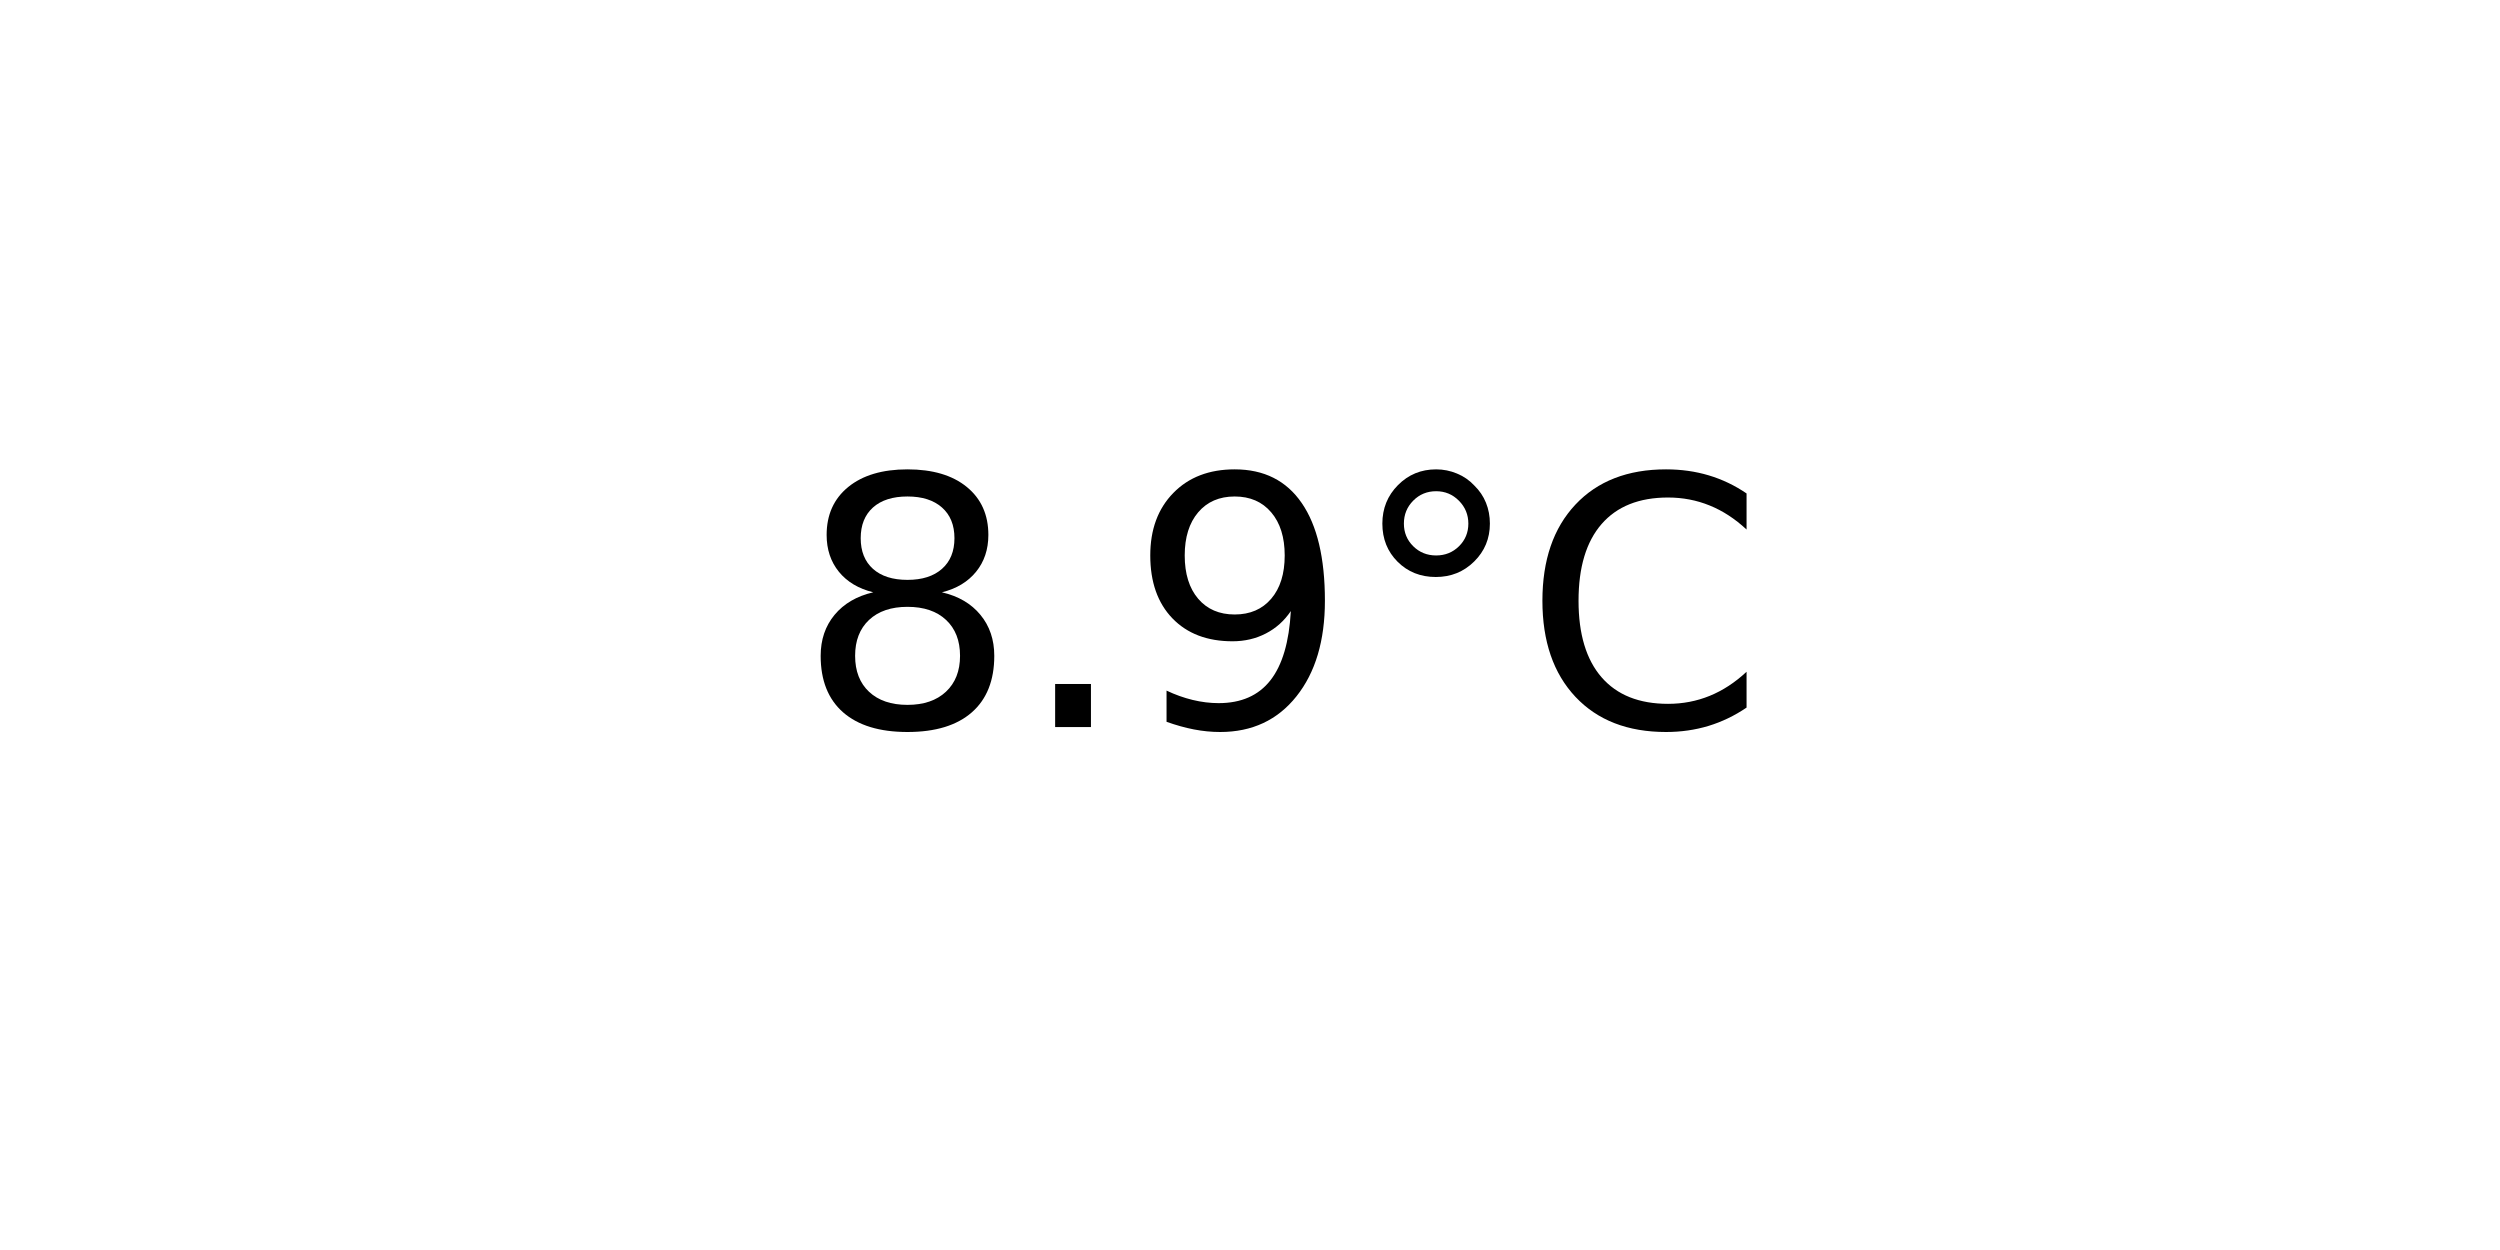
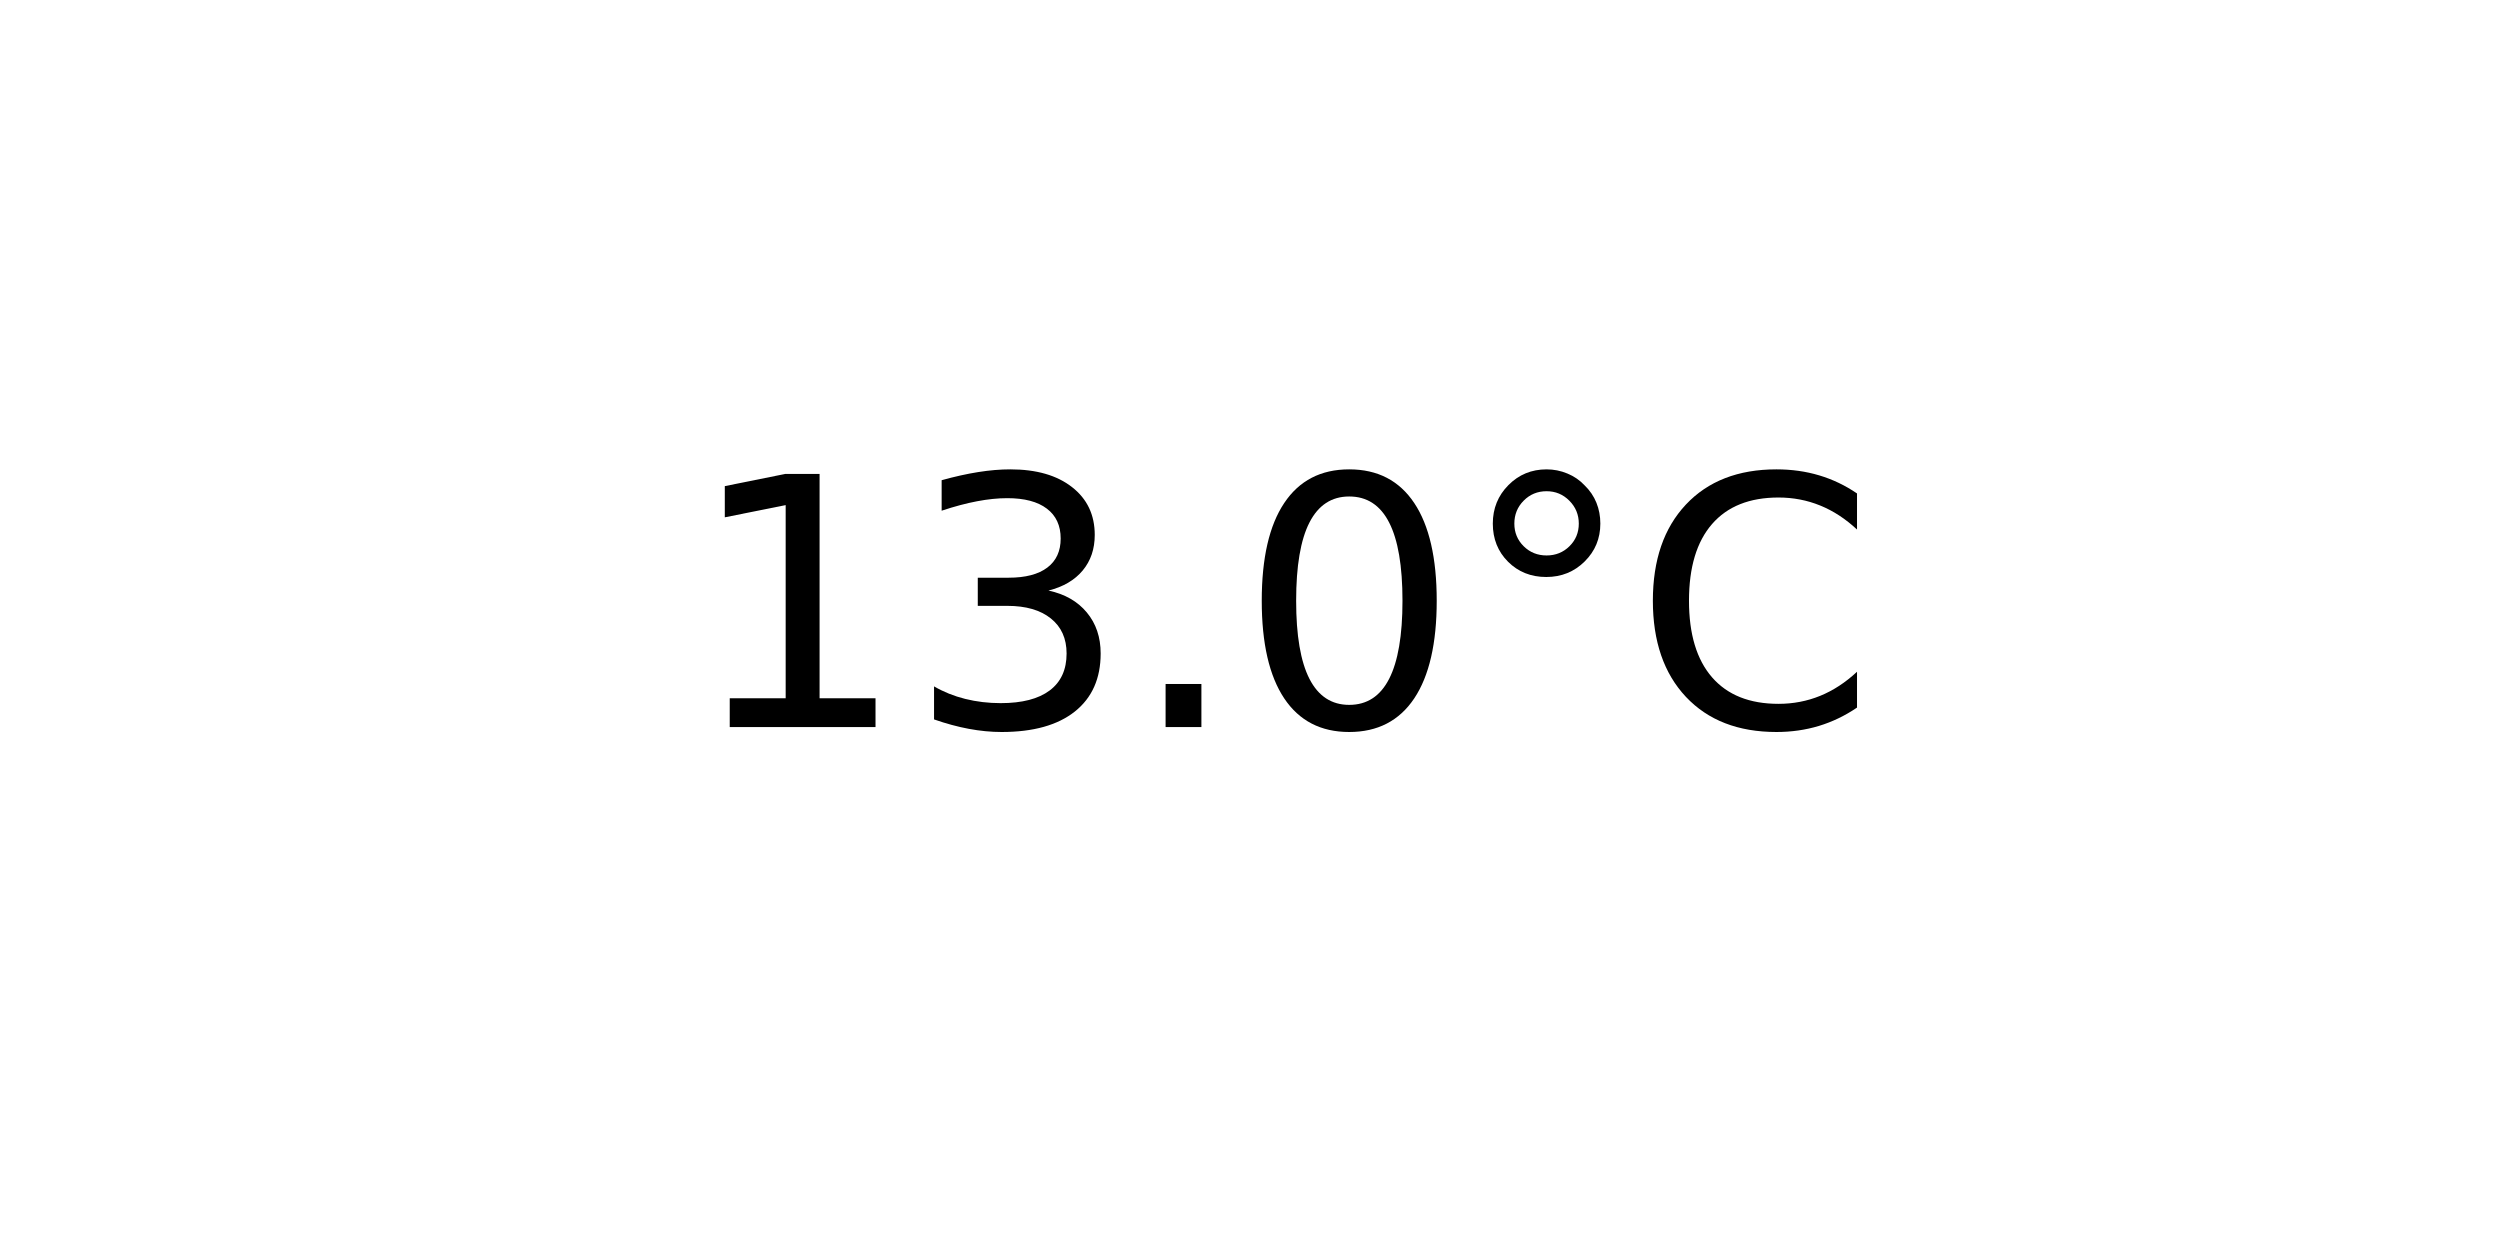
<svg xmlns="http://www.w3.org/2000/svg" xmlns:xlink="http://www.w3.org/1999/xlink" width="72pt" height="36pt" viewBox="0 0 72 36" version="1.1">
  <defs>
    <style type="text/css">*{stroke-linejoin: round; stroke-linecap: butt}</style>
  </defs>
  <g id="figure_1">
    <g id="axes_1">
      <g id="text_1">
-         <g transform="translate(22.95703 20.93937) scale(0.1 -0.1)">
+         <g transform="translate(19.77578 20.93937) scale(0.1 -0.1)">
          <defs>
-             <path id="DejaVuSans-38" d="M 2034 2216  Q 1584 2216 1326 1975  Q 1069 1734 1069 1313  Q 1069 891 1326 650  Q 1584 409 2034 409  Q 2484 409 2743 651  Q 3003 894 3003 1313  Q 3003 1734 2745 1975  Q 2488 2216 2034 2216  z M 1403 2484  Q 997 2584 770 2862  Q 544 3141 544 3541  Q 544 4100 942 4425  Q 1341 4750 2034 4750  Q 2731 4750 3128 4425  Q 3525 4100 3525 3541  Q 3525 3141 3298 2862  Q 3072 2584 2669 2484  Q 3125 2378 3379 2068  Q 3634 1759 3634 1313  Q 3634 634 3220 271  Q 2806 -91 2034 -91  Q 1263 -91 848 271  Q 434 634 434 1313  Q 434 1759 690 2068  Q 947 2378 1403 2484  z M 1172 3481  Q 1172 3119 1398 2916  Q 1625 2713 2034 2713  Q 2441 2713 2670 2916  Q 2900 3119 2900 3481  Q 2900 3844 2670 4047  Q 2441 4250 2034 4250  Q 1625 4250 1398 4047  Q 1172 3844 1172 3481  z " transform="scale(0.015625)" />
+             <path id="DejaVuSans-31" d="M 794 531  L 1825 531  L 1825 4091  L 703 3866  L 703 4441  L 1819 4666  L 2450 4666  L 2450 531  L 3481 531  L 3481 0  L 794 0  L 794 531  z " transform="scale(0.015625)" />
+             <path id="DejaVuSans-33" d="M 2597 2516  Q 3050 2419 3304 2112  Q 3559 1806 3559 1356  Q 3559 666 3084 287  Q 2609 -91 1734 -91  Q 1441 -91 1130 -33  Q 819 25 488 141  L 488 750  Q 750 597 1062 519  Q 1375 441 1716 441  Q 2309 441 2620 675  Q 2931 909 2931 1356  Q 2931 1769 2642 2001  Q 2353 2234 1838 2234  L 1294 2234  L 1294 2753  L 1863 2753  Q 2328 2753 2575 2939  Q 2822 3125 2822 3475  Q 2822 3834 2567 4026  Q 2313 4219 1838 4219  Q 1578 4219 1281 4162  Q 984 4106 628 3988  L 628 4550  Q 988 4650 1302 4700  Q 1616 4750 1894 4750  Q 2613 4750 3031 4423  Q 3450 4097 3450 3541  Q 3450 3153 3228 2886  Q 3006 2619 2597 2516  z " transform="scale(0.015625)" />
            <path id="DejaVuSans-2e" d="M 684 794  L 1344 794  L 1344 0  L 684 0  L 684 794  z " transform="scale(0.015625)" />
-             <path id="DejaVuSans-39" d="M 703 97  L 703 672  Q 941 559 1184 500  Q 1428 441 1663 441  Q 2288 441 2617 861  Q 2947 1281 2994 2138  Q 2813 1869 2534 1725  Q 2256 1581 1919 1581  Q 1219 1581 811 2004  Q 403 2428 403 3163  Q 403 3881 828 4315  Q 1253 4750 1959 4750  Q 2769 4750 3195 4129  Q 3622 3509 3622 2328  Q 3622 1225 3098 567  Q 2575 -91 1691 -91  Q 1453 -91 1209 -44  Q 966 3 703 97  z M 1959 2075  Q 2384 2075 2632 2365  Q 2881 2656 2881 3163  Q 2881 3666 2632 3958  Q 2384 4250 1959 4250  Q 1534 4250 1286 3958  Q 1038 3666 1038 3163  Q 1038 2656 1286 2365  Q 1534 2075 1959 2075  z " transform="scale(0.015625)" />
+             <path id="DejaVuSans-30" d="M 2034 4250  Q 1547 4250 1301 3770  Q 1056 3291 1056 2328  Q 1056 1369 1301 889  Q 1547 409 2034 409  Q 2525 409 2770 889  Q 3016 1369 3016 2328  Q 3016 3291 2770 3770  Q 2525 4250 2034 4250  z M 2034 4750  Q 2819 4750 3233 4129  Q 3647 3509 3647 2328  Q 3647 1150 3233 529  Q 2819 -91 2034 -91  Q 1250 -91 836 529  Q 422 1150 422 2328  Q 422 3509 836 4129  Q 1250 4750 2034 4750  z " transform="scale(0.015625)" />
            <path id="DejaVuSans-b0" d="M 1600 4347  Q 1350 4347 1178 4173  Q 1006 4000 1006 3750  Q 1006 3503 1178 3333  Q 1350 3163 1600 3163  Q 1850 3163 2022 3333  Q 2194 3503 2194 3750  Q 2194 3997 2020 4172  Q 1847 4347 1600 4347  z M 1600 4750  Q 1800 4750 1984 4673  Q 2169 4597 2303 4453  Q 2447 4313 2519 4134  Q 2591 3956 2591 3750  Q 2591 3338 2302 3052  Q 2013 2766 1594 2766  Q 1172 2766 890 3047  Q 609 3328 609 3750  Q 609 4169 896 4459  Q 1184 4750 1600 4750  z " transform="scale(0.015625)" />
            <path id="DejaVuSans-43" d="M 4122 4306  L 4122 3641  Q 3803 3938 3442 4084  Q 3081 4231 2675 4231  Q 1875 4231 1450 3742  Q 1025 3253 1025 2328  Q 1025 1406 1450 917  Q 1875 428 2675 428  Q 3081 428 3442 575  Q 3803 722 4122 1019  L 4122 359  Q 3791 134 3420 21  Q 3050 -91 2638 -91  Q 1578 -91 968 557  Q 359 1206 359 2328  Q 359 3453 968 4101  Q 1578 4750 2638 4750  Q 3056 4750 3426 4639  Q 3797 4528 4122 4306  z " transform="scale(0.015625)" />
          </defs>
-           <use xlink:href="#DejaVuSans-38" />
-           <use xlink:href="#DejaVuSans-2e" x="63.623" />
-           <use xlink:href="#DejaVuSans-39" x="95.41" />
-           <use xlink:href="#DejaVuSans-b0" x="159.033" />
-           <use xlink:href="#DejaVuSans-43" x="209.033" />
+           <use xlink:href="#DejaVuSans-31" />
+           <use xlink:href="#DejaVuSans-33" x="63.623" />
+           <use xlink:href="#DejaVuSans-2e" x="127.246" />
+           <use xlink:href="#DejaVuSans-30" x="159.033" />
+           <use xlink:href="#DejaVuSans-b0" x="222.656" />
+           <use xlink:href="#DejaVuSans-43" x="272.656" />
        </g>
      </g>
    </g>
  </g>
</svg>
